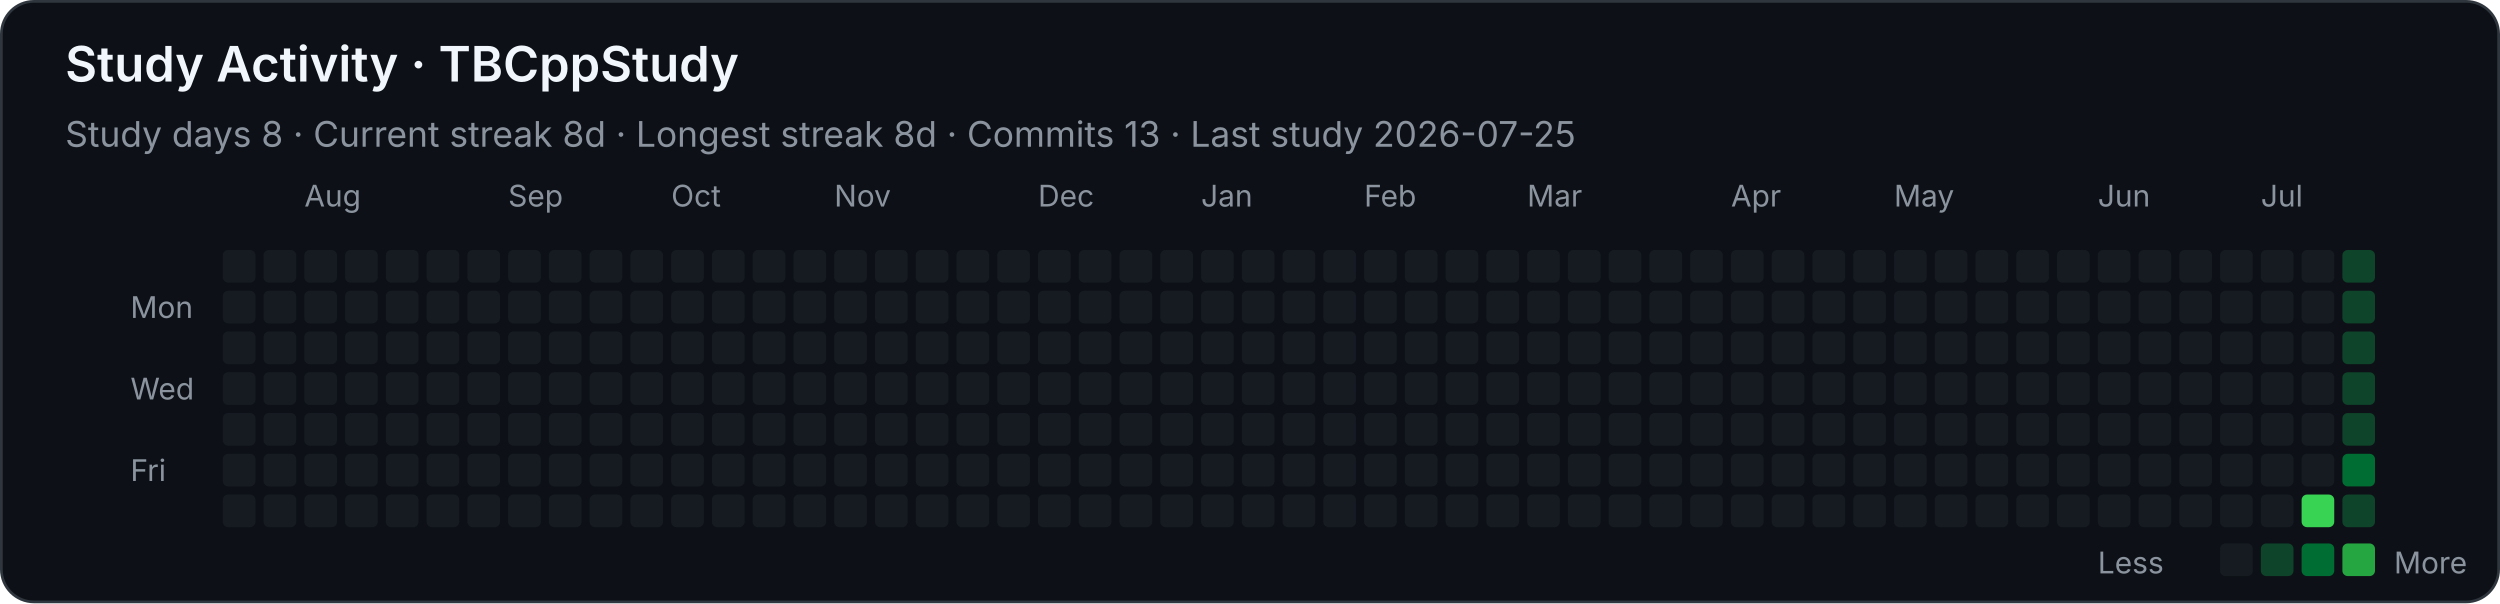
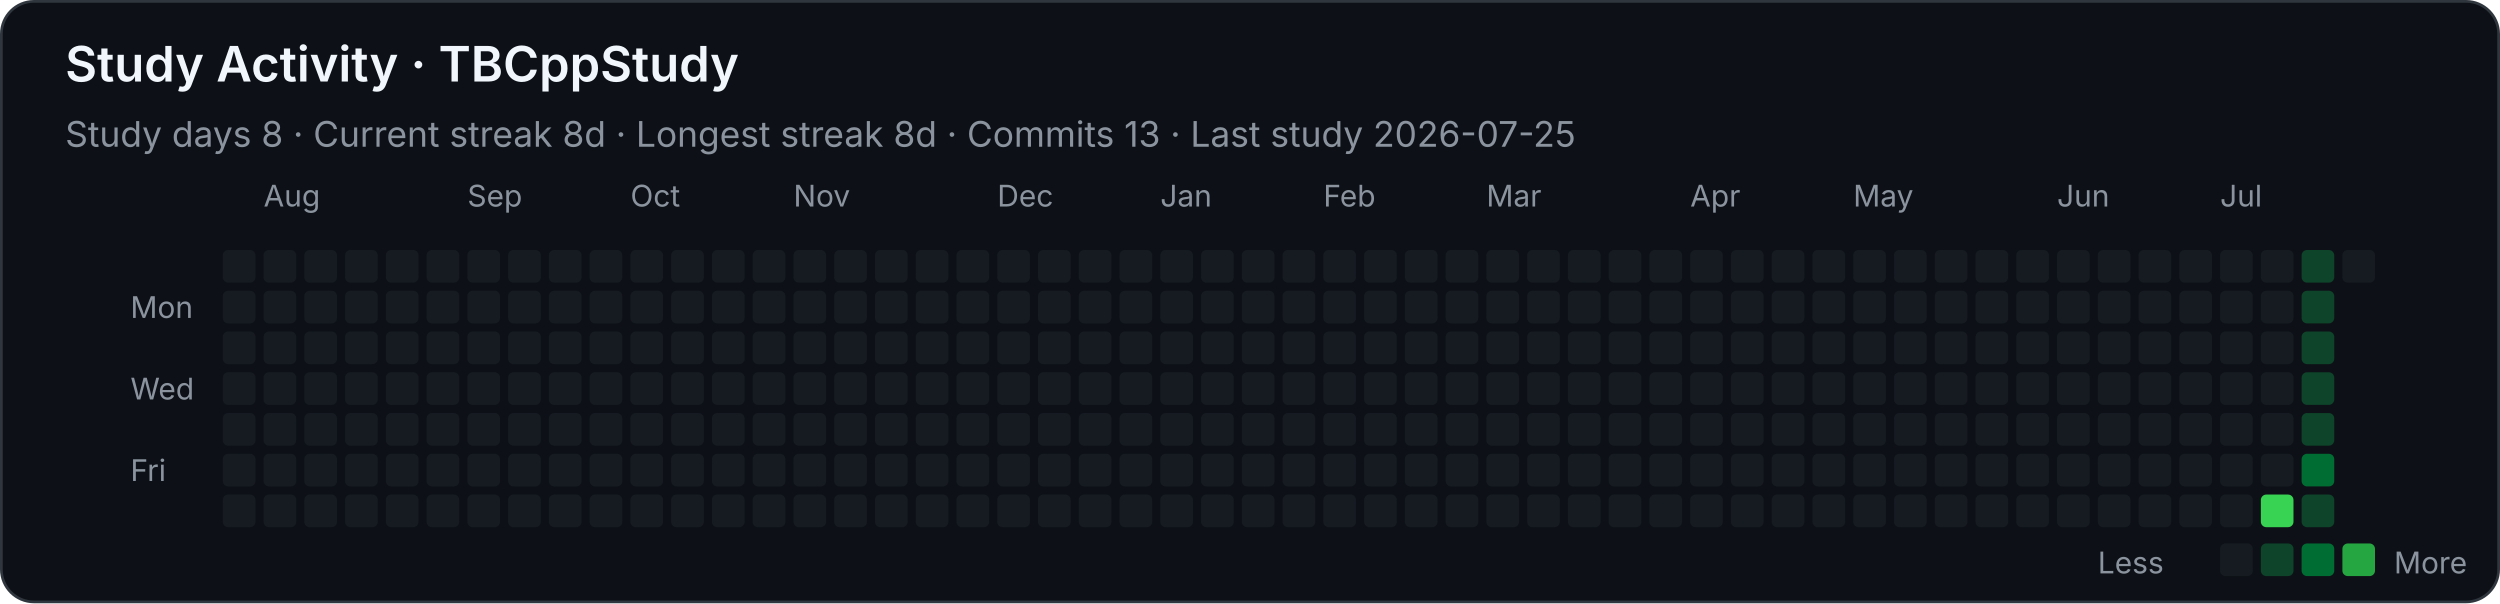
<svg xmlns="http://www.w3.org/2000/svg" width="920" height="222" viewBox="0 0 920 222" role="img" aria-labelledby="title desc">
  <style>
    .background { fill: #0d1117; stroke: #30363d; }
    text { font-family: -apple-system, BlinkMacSystemFont, "Segoe UI", sans-serif; fill: #f0f6fc; }
    .heading { font-size: 18px; font-weight: 600; }
    .stat { font-size: 13px; fill: #8b949e; }
    .month, .weekday, .legend { font-size: 11px; fill: #8b949e; }
    .level-0 { fill: #161b22; }
    .level-1 { fill: #0e4429; }
    .level-2 { fill: #006d32; }
    .level-3 { fill: #26a641; }
    .level-4 { fill: #39d353; }
  </style>
  <rect class="background" x="0.5" y="0.5" width="919" height="221" rx="12" />
  <text class="heading" x="24" y="30">Study Activity · TBCppStudy</text>
  <text class="stat" x="24" y="54">Study days 8  ·  Current streak 8d  ·  Longest streak 8d  ·  Commits 13  ·  Last study 2026-07-25</text>
-   <text class="month" x="112" y="76">Aug</text>
-   <text class="month" x="187" y="76">Sep</text>
-   <text class="month" x="247" y="76">Oct</text>
-   <text class="month" x="307" y="76">Nov</text>
-   <text class="month" x="382" y="76">Dec</text>
-   <text class="month" x="442" y="76">Jan</text>
-   <text class="month" x="502" y="76">Feb</text>
-   <text class="month" x="562" y="76">Mar</text>
-   <text class="month" x="637" y="76">Apr</text>
-   <text class="month" x="697" y="76">May</text>
-   <text class="month" x="772" y="76">Jun</text>
-   <text class="month" x="832" y="76">Jul</text>
+   <text class="month" x="97" y="76">Aug</text>
+   <text class="month" x="172" y="76">Sep</text>
+   <text class="month" x="232" y="76">Oct</text>
+   <text class="month" x="292" y="76">Nov</text>
+   <text class="month" x="367" y="76">Dec</text>
+   <text class="month" x="427" y="76">Jan</text>
+   <text class="month" x="487" y="76">Feb</text>
+   <text class="month" x="547" y="76">Mar</text>
+   <text class="month" x="622" y="76">Apr</text>
+   <text class="month" x="682" y="76">May</text>
+   <text class="month" x="757" y="76">Jun</text>
+   <text class="month" x="817" y="76">Jul</text>
  <text class="weekday" x="48" y="117">Mon</text>
  <text class="weekday" x="48" y="147">Wed</text>
  <text class="weekday" x="48" y="177">Fri</text>
  <rect class="level-0" x="82" y="92" width="12" height="12" rx="2" />
  <rect class="level-0" x="82" y="107" width="12" height="12" rx="2" />
  <rect class="level-0" x="82" y="122" width="12" height="12" rx="2" />
  <rect class="level-0" x="82" y="137" width="12" height="12" rx="2" />
  <rect class="level-0" x="82" y="152" width="12" height="12" rx="2" />
  <rect class="level-0" x="82" y="167" width="12" height="12" rx="2" />
  <rect class="level-0" x="82" y="182" width="12" height="12" rx="2" />
  <rect class="level-0" x="97" y="92" width="12" height="12" rx="2" />
  <rect class="level-0" x="97" y="107" width="12" height="12" rx="2" />
  <rect class="level-0" x="97" y="122" width="12" height="12" rx="2" />
  <rect class="level-0" x="97" y="137" width="12" height="12" rx="2" />
  <rect class="level-0" x="97" y="152" width="12" height="12" rx="2" />
  <rect class="level-0" x="97" y="167" width="12" height="12" rx="2" />
  <rect class="level-0" x="97" y="182" width="12" height="12" rx="2" />
  <rect class="level-0" x="112" y="92" width="12" height="12" rx="2" />
  <rect class="level-0" x="112" y="107" width="12" height="12" rx="2" />
  <rect class="level-0" x="112" y="122" width="12" height="12" rx="2" />
  <rect class="level-0" x="112" y="137" width="12" height="12" rx="2" />
  <rect class="level-0" x="112" y="152" width="12" height="12" rx="2" />
  <rect class="level-0" x="112" y="167" width="12" height="12" rx="2" />
  <rect class="level-0" x="112" y="182" width="12" height="12" rx="2" />
  <rect class="level-0" x="127" y="92" width="12" height="12" rx="2" />
  <rect class="level-0" x="127" y="107" width="12" height="12" rx="2" />
  <rect class="level-0" x="127" y="122" width="12" height="12" rx="2" />
  <rect class="level-0" x="127" y="137" width="12" height="12" rx="2" />
  <rect class="level-0" x="127" y="152" width="12" height="12" rx="2" />
  <rect class="level-0" x="127" y="167" width="12" height="12" rx="2" />
  <rect class="level-0" x="127" y="182" width="12" height="12" rx="2" />
  <rect class="level-0" x="142" y="92" width="12" height="12" rx="2" />
  <rect class="level-0" x="142" y="107" width="12" height="12" rx="2" />
  <rect class="level-0" x="142" y="122" width="12" height="12" rx="2" />
  <rect class="level-0" x="142" y="137" width="12" height="12" rx="2" />
  <rect class="level-0" x="142" y="152" width="12" height="12" rx="2" />
  <rect class="level-0" x="142" y="167" width="12" height="12" rx="2" />
  <rect class="level-0" x="142" y="182" width="12" height="12" rx="2" />
  <rect class="level-0" x="157" y="92" width="12" height="12" rx="2" />
  <rect class="level-0" x="157" y="107" width="12" height="12" rx="2" />
  <rect class="level-0" x="157" y="122" width="12" height="12" rx="2" />
  <rect class="level-0" x="157" y="137" width="12" height="12" rx="2" />
  <rect class="level-0" x="157" y="152" width="12" height="12" rx="2" />
  <rect class="level-0" x="157" y="167" width="12" height="12" rx="2" />
  <rect class="level-0" x="157" y="182" width="12" height="12" rx="2" />
  <rect class="level-0" x="172" y="92" width="12" height="12" rx="2" />
  <rect class="level-0" x="172" y="107" width="12" height="12" rx="2" />
  <rect class="level-0" x="172" y="122" width="12" height="12" rx="2" />
  <rect class="level-0" x="172" y="137" width="12" height="12" rx="2" />
  <rect class="level-0" x="172" y="152" width="12" height="12" rx="2" />
  <rect class="level-0" x="172" y="167" width="12" height="12" rx="2" />
  <rect class="level-0" x="172" y="182" width="12" height="12" rx="2" />
  <rect class="level-0" x="187" y="92" width="12" height="12" rx="2" />
  <rect class="level-0" x="187" y="107" width="12" height="12" rx="2" />
  <rect class="level-0" x="187" y="122" width="12" height="12" rx="2" />
  <rect class="level-0" x="187" y="137" width="12" height="12" rx="2" />
  <rect class="level-0" x="187" y="152" width="12" height="12" rx="2" />
  <rect class="level-0" x="187" y="167" width="12" height="12" rx="2" />
  <rect class="level-0" x="187" y="182" width="12" height="12" rx="2" />
  <rect class="level-0" x="202" y="92" width="12" height="12" rx="2" />
  <rect class="level-0" x="202" y="107" width="12" height="12" rx="2" />
  <rect class="level-0" x="202" y="122" width="12" height="12" rx="2" />
  <rect class="level-0" x="202" y="137" width="12" height="12" rx="2" />
  <rect class="level-0" x="202" y="152" width="12" height="12" rx="2" />
  <rect class="level-0" x="202" y="167" width="12" height="12" rx="2" />
  <rect class="level-0" x="202" y="182" width="12" height="12" rx="2" />
  <rect class="level-0" x="217" y="92" width="12" height="12" rx="2" />
  <rect class="level-0" x="217" y="107" width="12" height="12" rx="2" />
  <rect class="level-0" x="217" y="122" width="12" height="12" rx="2" />
  <rect class="level-0" x="217" y="137" width="12" height="12" rx="2" />
  <rect class="level-0" x="217" y="152" width="12" height="12" rx="2" />
  <rect class="level-0" x="217" y="167" width="12" height="12" rx="2" />
  <rect class="level-0" x="217" y="182" width="12" height="12" rx="2" />
  <rect class="level-0" x="232" y="92" width="12" height="12" rx="2" />
  <rect class="level-0" x="232" y="107" width="12" height="12" rx="2" />
  <rect class="level-0" x="232" y="122" width="12" height="12" rx="2" />
  <rect class="level-0" x="232" y="137" width="12" height="12" rx="2" />
  <rect class="level-0" x="232" y="152" width="12" height="12" rx="2" />
  <rect class="level-0" x="232" y="167" width="12" height="12" rx="2" />
  <rect class="level-0" x="232" y="182" width="12" height="12" rx="2" />
  <rect class="level-0" x="247" y="92" width="12" height="12" rx="2" />
  <rect class="level-0" x="247" y="107" width="12" height="12" rx="2" />
  <rect class="level-0" x="247" y="122" width="12" height="12" rx="2" />
  <rect class="level-0" x="247" y="137" width="12" height="12" rx="2" />
  <rect class="level-0" x="247" y="152" width="12" height="12" rx="2" />
  <rect class="level-0" x="247" y="167" width="12" height="12" rx="2" />
  <rect class="level-0" x="247" y="182" width="12" height="12" rx="2" />
  <rect class="level-0" x="262" y="92" width="12" height="12" rx="2" />
  <rect class="level-0" x="262" y="107" width="12" height="12" rx="2" />
  <rect class="level-0" x="262" y="122" width="12" height="12" rx="2" />
  <rect class="level-0" x="262" y="137" width="12" height="12" rx="2" />
  <rect class="level-0" x="262" y="152" width="12" height="12" rx="2" />
  <rect class="level-0" x="262" y="167" width="12" height="12" rx="2" />
  <rect class="level-0" x="262" y="182" width="12" height="12" rx="2" />
  <rect class="level-0" x="277" y="92" width="12" height="12" rx="2" />
  <rect class="level-0" x="277" y="107" width="12" height="12" rx="2" />
  <rect class="level-0" x="277" y="122" width="12" height="12" rx="2" />
  <rect class="level-0" x="277" y="137" width="12" height="12" rx="2" />
  <rect class="level-0" x="277" y="152" width="12" height="12" rx="2" />
  <rect class="level-0" x="277" y="167" width="12" height="12" rx="2" />
  <rect class="level-0" x="277" y="182" width="12" height="12" rx="2" />
  <rect class="level-0" x="292" y="92" width="12" height="12" rx="2" />
  <rect class="level-0" x="292" y="107" width="12" height="12" rx="2" />
  <rect class="level-0" x="292" y="122" width="12" height="12" rx="2" />
  <rect class="level-0" x="292" y="137" width="12" height="12" rx="2" />
  <rect class="level-0" x="292" y="152" width="12" height="12" rx="2" />
  <rect class="level-0" x="292" y="167" width="12" height="12" rx="2" />
  <rect class="level-0" x="292" y="182" width="12" height="12" rx="2" />
  <rect class="level-0" x="307" y="92" width="12" height="12" rx="2" />
  <rect class="level-0" x="307" y="107" width="12" height="12" rx="2" />
  <rect class="level-0" x="307" y="122" width="12" height="12" rx="2" />
  <rect class="level-0" x="307" y="137" width="12" height="12" rx="2" />
  <rect class="level-0" x="307" y="152" width="12" height="12" rx="2" />
  <rect class="level-0" x="307" y="167" width="12" height="12" rx="2" />
  <rect class="level-0" x="307" y="182" width="12" height="12" rx="2" />
  <rect class="level-0" x="322" y="92" width="12" height="12" rx="2" />
  <rect class="level-0" x="322" y="107" width="12" height="12" rx="2" />
  <rect class="level-0" x="322" y="122" width="12" height="12" rx="2" />
  <rect class="level-0" x="322" y="137" width="12" height="12" rx="2" />
  <rect class="level-0" x="322" y="152" width="12" height="12" rx="2" />
  <rect class="level-0" x="322" y="167" width="12" height="12" rx="2" />
  <rect class="level-0" x="322" y="182" width="12" height="12" rx="2" />
  <rect class="level-0" x="337" y="92" width="12" height="12" rx="2" />
  <rect class="level-0" x="337" y="107" width="12" height="12" rx="2" />
  <rect class="level-0" x="337" y="122" width="12" height="12" rx="2" />
  <rect class="level-0" x="337" y="137" width="12" height="12" rx="2" />
  <rect class="level-0" x="337" y="152" width="12" height="12" rx="2" />
  <rect class="level-0" x="337" y="167" width="12" height="12" rx="2" />
  <rect class="level-0" x="337" y="182" width="12" height="12" rx="2" />
  <rect class="level-0" x="352" y="92" width="12" height="12" rx="2" />
  <rect class="level-0" x="352" y="107" width="12" height="12" rx="2" />
  <rect class="level-0" x="352" y="122" width="12" height="12" rx="2" />
  <rect class="level-0" x="352" y="137" width="12" height="12" rx="2" />
  <rect class="level-0" x="352" y="152" width="12" height="12" rx="2" />
  <rect class="level-0" x="352" y="167" width="12" height="12" rx="2" />
  <rect class="level-0" x="352" y="182" width="12" height="12" rx="2" />
  <rect class="level-0" x="367" y="92" width="12" height="12" rx="2" />
  <rect class="level-0" x="367" y="107" width="12" height="12" rx="2" />
  <rect class="level-0" x="367" y="122" width="12" height="12" rx="2" />
  <rect class="level-0" x="367" y="137" width="12" height="12" rx="2" />
  <rect class="level-0" x="367" y="152" width="12" height="12" rx="2" />
  <rect class="level-0" x="367" y="167" width="12" height="12" rx="2" />
  <rect class="level-0" x="367" y="182" width="12" height="12" rx="2" />
  <rect class="level-0" x="382" y="92" width="12" height="12" rx="2" />
  <rect class="level-0" x="382" y="107" width="12" height="12" rx="2" />
  <rect class="level-0" x="382" y="122" width="12" height="12" rx="2" />
  <rect class="level-0" x="382" y="137" width="12" height="12" rx="2" />
  <rect class="level-0" x="382" y="152" width="12" height="12" rx="2" />
  <rect class="level-0" x="382" y="167" width="12" height="12" rx="2" />
  <rect class="level-0" x="382" y="182" width="12" height="12" rx="2" />
  <rect class="level-0" x="397" y="92" width="12" height="12" rx="2" />
  <rect class="level-0" x="397" y="107" width="12" height="12" rx="2" />
  <rect class="level-0" x="397" y="122" width="12" height="12" rx="2" />
  <rect class="level-0" x="397" y="137" width="12" height="12" rx="2" />
  <rect class="level-0" x="397" y="152" width="12" height="12" rx="2" />
  <rect class="level-0" x="397" y="167" width="12" height="12" rx="2" />
  <rect class="level-0" x="397" y="182" width="12" height="12" rx="2" />
  <rect class="level-0" x="412" y="92" width="12" height="12" rx="2" />
  <rect class="level-0" x="412" y="107" width="12" height="12" rx="2" />
  <rect class="level-0" x="412" y="122" width="12" height="12" rx="2" />
  <rect class="level-0" x="412" y="137" width="12" height="12" rx="2" />
  <rect class="level-0" x="412" y="152" width="12" height="12" rx="2" />
  <rect class="level-0" x="412" y="167" width="12" height="12" rx="2" />
  <rect class="level-0" x="412" y="182" width="12" height="12" rx="2" />
  <rect class="level-0" x="427" y="92" width="12" height="12" rx="2" />
  <rect class="level-0" x="427" y="107" width="12" height="12" rx="2" />
  <rect class="level-0" x="427" y="122" width="12" height="12" rx="2" />
  <rect class="level-0" x="427" y="137" width="12" height="12" rx="2" />
  <rect class="level-0" x="427" y="152" width="12" height="12" rx="2" />
  <rect class="level-0" x="427" y="167" width="12" height="12" rx="2" />
  <rect class="level-0" x="427" y="182" width="12" height="12" rx="2" />
  <rect class="level-0" x="442" y="92" width="12" height="12" rx="2" />
  <rect class="level-0" x="442" y="107" width="12" height="12" rx="2" />
  <rect class="level-0" x="442" y="122" width="12" height="12" rx="2" />
  <rect class="level-0" x="442" y="137" width="12" height="12" rx="2" />
  <rect class="level-0" x="442" y="152" width="12" height="12" rx="2" />
  <rect class="level-0" x="442" y="167" width="12" height="12" rx="2" />
  <rect class="level-0" x="442" y="182" width="12" height="12" rx="2" />
  <rect class="level-0" x="457" y="92" width="12" height="12" rx="2" />
  <rect class="level-0" x="457" y="107" width="12" height="12" rx="2" />
  <rect class="level-0" x="457" y="122" width="12" height="12" rx="2" />
  <rect class="level-0" x="457" y="137" width="12" height="12" rx="2" />
  <rect class="level-0" x="457" y="152" width="12" height="12" rx="2" />
  <rect class="level-0" x="457" y="167" width="12" height="12" rx="2" />
  <rect class="level-0" x="457" y="182" width="12" height="12" rx="2" />
  <rect class="level-0" x="472" y="92" width="12" height="12" rx="2" />
  <rect class="level-0" x="472" y="107" width="12" height="12" rx="2" />
  <rect class="level-0" x="472" y="122" width="12" height="12" rx="2" />
  <rect class="level-0" x="472" y="137" width="12" height="12" rx="2" />
  <rect class="level-0" x="472" y="152" width="12" height="12" rx="2" />
  <rect class="level-0" x="472" y="167" width="12" height="12" rx="2" />
  <rect class="level-0" x="472" y="182" width="12" height="12" rx="2" />
  <rect class="level-0" x="487" y="92" width="12" height="12" rx="2" />
  <rect class="level-0" x="487" y="107" width="12" height="12" rx="2" />
  <rect class="level-0" x="487" y="122" width="12" height="12" rx="2" />
  <rect class="level-0" x="487" y="137" width="12" height="12" rx="2" />
  <rect class="level-0" x="487" y="152" width="12" height="12" rx="2" />
  <rect class="level-0" x="487" y="167" width="12" height="12" rx="2" />
  <rect class="level-0" x="487" y="182" width="12" height="12" rx="2" />
  <rect class="level-0" x="502" y="92" width="12" height="12" rx="2" />
  <rect class="level-0" x="502" y="107" width="12" height="12" rx="2" />
  <rect class="level-0" x="502" y="122" width="12" height="12" rx="2" />
  <rect class="level-0" x="502" y="137" width="12" height="12" rx="2" />
  <rect class="level-0" x="502" y="152" width="12" height="12" rx="2" />
  <rect class="level-0" x="502" y="167" width="12" height="12" rx="2" />
  <rect class="level-0" x="502" y="182" width="12" height="12" rx="2" />
  <rect class="level-0" x="517" y="92" width="12" height="12" rx="2" />
  <rect class="level-0" x="517" y="107" width="12" height="12" rx="2" />
  <rect class="level-0" x="517" y="122" width="12" height="12" rx="2" />
  <rect class="level-0" x="517" y="137" width="12" height="12" rx="2" />
  <rect class="level-0" x="517" y="152" width="12" height="12" rx="2" />
  <rect class="level-0" x="517" y="167" width="12" height="12" rx="2" />
  <rect class="level-0" x="517" y="182" width="12" height="12" rx="2" />
  <rect class="level-0" x="532" y="92" width="12" height="12" rx="2" />
  <rect class="level-0" x="532" y="107" width="12" height="12" rx="2" />
  <rect class="level-0" x="532" y="122" width="12" height="12" rx="2" />
  <rect class="level-0" x="532" y="137" width="12" height="12" rx="2" />
  <rect class="level-0" x="532" y="152" width="12" height="12" rx="2" />
  <rect class="level-0" x="532" y="167" width="12" height="12" rx="2" />
  <rect class="level-0" x="532" y="182" width="12" height="12" rx="2" />
  <rect class="level-0" x="547" y="92" width="12" height="12" rx="2" />
  <rect class="level-0" x="547" y="107" width="12" height="12" rx="2" />
  <rect class="level-0" x="547" y="122" width="12" height="12" rx="2" />
  <rect class="level-0" x="547" y="137" width="12" height="12" rx="2" />
  <rect class="level-0" x="547" y="152" width="12" height="12" rx="2" />
  <rect class="level-0" x="547" y="167" width="12" height="12" rx="2" />
  <rect class="level-0" x="547" y="182" width="12" height="12" rx="2" />
  <rect class="level-0" x="562" y="92" width="12" height="12" rx="2" />
  <rect class="level-0" x="562" y="107" width="12" height="12" rx="2" />
  <rect class="level-0" x="562" y="122" width="12" height="12" rx="2" />
  <rect class="level-0" x="562" y="137" width="12" height="12" rx="2" />
  <rect class="level-0" x="562" y="152" width="12" height="12" rx="2" />
  <rect class="level-0" x="562" y="167" width="12" height="12" rx="2" />
  <rect class="level-0" x="562" y="182" width="12" height="12" rx="2" />
  <rect class="level-0" x="577" y="92" width="12" height="12" rx="2" />
  <rect class="level-0" x="577" y="107" width="12" height="12" rx="2" />
  <rect class="level-0" x="577" y="122" width="12" height="12" rx="2" />
  <rect class="level-0" x="577" y="137" width="12" height="12" rx="2" />
  <rect class="level-0" x="577" y="152" width="12" height="12" rx="2" />
  <rect class="level-0" x="577" y="167" width="12" height="12" rx="2" />
  <rect class="level-0" x="577" y="182" width="12" height="12" rx="2" />
  <rect class="level-0" x="592" y="92" width="12" height="12" rx="2" />
  <rect class="level-0" x="592" y="107" width="12" height="12" rx="2" />
  <rect class="level-0" x="592" y="122" width="12" height="12" rx="2" />
  <rect class="level-0" x="592" y="137" width="12" height="12" rx="2" />
  <rect class="level-0" x="592" y="152" width="12" height="12" rx="2" />
  <rect class="level-0" x="592" y="167" width="12" height="12" rx="2" />
  <rect class="level-0" x="592" y="182" width="12" height="12" rx="2" />
  <rect class="level-0" x="607" y="92" width="12" height="12" rx="2" />
  <rect class="level-0" x="607" y="107" width="12" height="12" rx="2" />
  <rect class="level-0" x="607" y="122" width="12" height="12" rx="2" />
  <rect class="level-0" x="607" y="137" width="12" height="12" rx="2" />
  <rect class="level-0" x="607" y="152" width="12" height="12" rx="2" />
  <rect class="level-0" x="607" y="167" width="12" height="12" rx="2" />
  <rect class="level-0" x="607" y="182" width="12" height="12" rx="2" />
  <rect class="level-0" x="622" y="92" width="12" height="12" rx="2" />
  <rect class="level-0" x="622" y="107" width="12" height="12" rx="2" />
  <rect class="level-0" x="622" y="122" width="12" height="12" rx="2" />
  <rect class="level-0" x="622" y="137" width="12" height="12" rx="2" />
  <rect class="level-0" x="622" y="152" width="12" height="12" rx="2" />
  <rect class="level-0" x="622" y="167" width="12" height="12" rx="2" />
  <rect class="level-0" x="622" y="182" width="12" height="12" rx="2" />
  <rect class="level-0" x="637" y="92" width="12" height="12" rx="2" />
  <rect class="level-0" x="637" y="107" width="12" height="12" rx="2" />
  <rect class="level-0" x="637" y="122" width="12" height="12" rx="2" />
  <rect class="level-0" x="637" y="137" width="12" height="12" rx="2" />
  <rect class="level-0" x="637" y="152" width="12" height="12" rx="2" />
  <rect class="level-0" x="637" y="167" width="12" height="12" rx="2" />
  <rect class="level-0" x="637" y="182" width="12" height="12" rx="2" />
  <rect class="level-0" x="652" y="92" width="12" height="12" rx="2" />
  <rect class="level-0" x="652" y="107" width="12" height="12" rx="2" />
  <rect class="level-0" x="652" y="122" width="12" height="12" rx="2" />
  <rect class="level-0" x="652" y="137" width="12" height="12" rx="2" />
  <rect class="level-0" x="652" y="152" width="12" height="12" rx="2" />
  <rect class="level-0" x="652" y="167" width="12" height="12" rx="2" />
  <rect class="level-0" x="652" y="182" width="12" height="12" rx="2" />
  <rect class="level-0" x="667" y="92" width="12" height="12" rx="2" />
  <rect class="level-0" x="667" y="107" width="12" height="12" rx="2" />
  <rect class="level-0" x="667" y="122" width="12" height="12" rx="2" />
  <rect class="level-0" x="667" y="137" width="12" height="12" rx="2" />
  <rect class="level-0" x="667" y="152" width="12" height="12" rx="2" />
  <rect class="level-0" x="667" y="167" width="12" height="12" rx="2" />
  <rect class="level-0" x="667" y="182" width="12" height="12" rx="2" />
  <rect class="level-0" x="682" y="92" width="12" height="12" rx="2" />
  <rect class="level-0" x="682" y="107" width="12" height="12" rx="2" />
  <rect class="level-0" x="682" y="122" width="12" height="12" rx="2" />
  <rect class="level-0" x="682" y="137" width="12" height="12" rx="2" />
  <rect class="level-0" x="682" y="152" width="12" height="12" rx="2" />
  <rect class="level-0" x="682" y="167" width="12" height="12" rx="2" />
  <rect class="level-0" x="682" y="182" width="12" height="12" rx="2" />
  <rect class="level-0" x="697" y="92" width="12" height="12" rx="2" />
  <rect class="level-0" x="697" y="107" width="12" height="12" rx="2" />
  <rect class="level-0" x="697" y="122" width="12" height="12" rx="2" />
  <rect class="level-0" x="697" y="137" width="12" height="12" rx="2" />
  <rect class="level-0" x="697" y="152" width="12" height="12" rx="2" />
  <rect class="level-0" x="697" y="167" width="12" height="12" rx="2" />
  <rect class="level-0" x="697" y="182" width="12" height="12" rx="2" />
  <rect class="level-0" x="712" y="92" width="12" height="12" rx="2" />
  <rect class="level-0" x="712" y="107" width="12" height="12" rx="2" />
  <rect class="level-0" x="712" y="122" width="12" height="12" rx="2" />
  <rect class="level-0" x="712" y="137" width="12" height="12" rx="2" />
  <rect class="level-0" x="712" y="152" width="12" height="12" rx="2" />
  <rect class="level-0" x="712" y="167" width="12" height="12" rx="2" />
  <rect class="level-0" x="712" y="182" width="12" height="12" rx="2" />
  <rect class="level-0" x="727" y="92" width="12" height="12" rx="2" />
  <rect class="level-0" x="727" y="107" width="12" height="12" rx="2" />
  <rect class="level-0" x="727" y="122" width="12" height="12" rx="2" />
  <rect class="level-0" x="727" y="137" width="12" height="12" rx="2" />
  <rect class="level-0" x="727" y="152" width="12" height="12" rx="2" />
  <rect class="level-0" x="727" y="167" width="12" height="12" rx="2" />
  <rect class="level-0" x="727" y="182" width="12" height="12" rx="2" />
  <rect class="level-0" x="742" y="92" width="12" height="12" rx="2" />
  <rect class="level-0" x="742" y="107" width="12" height="12" rx="2" />
  <rect class="level-0" x="742" y="122" width="12" height="12" rx="2" />
  <rect class="level-0" x="742" y="137" width="12" height="12" rx="2" />
  <rect class="level-0" x="742" y="152" width="12" height="12" rx="2" />
  <rect class="level-0" x="742" y="167" width="12" height="12" rx="2" />
  <rect class="level-0" x="742" y="182" width="12" height="12" rx="2" />
  <rect class="level-0" x="757" y="92" width="12" height="12" rx="2" />
  <rect class="level-0" x="757" y="107" width="12" height="12" rx="2" />
  <rect class="level-0" x="757" y="122" width="12" height="12" rx="2" />
  <rect class="level-0" x="757" y="137" width="12" height="12" rx="2" />
  <rect class="level-0" x="757" y="152" width="12" height="12" rx="2" />
  <rect class="level-0" x="757" y="167" width="12" height="12" rx="2" />
  <rect class="level-0" x="757" y="182" width="12" height="12" rx="2" />
  <rect class="level-0" x="772" y="92" width="12" height="12" rx="2" />
  <rect class="level-0" x="772" y="107" width="12" height="12" rx="2" />
  <rect class="level-0" x="772" y="122" width="12" height="12" rx="2" />
  <rect class="level-0" x="772" y="137" width="12" height="12" rx="2" />
  <rect class="level-0" x="772" y="152" width="12" height="12" rx="2" />
  <rect class="level-0" x="772" y="167" width="12" height="12" rx="2" />
  <rect class="level-0" x="772" y="182" width="12" height="12" rx="2" />
  <rect class="level-0" x="787" y="92" width="12" height="12" rx="2" />
  <rect class="level-0" x="787" y="107" width="12" height="12" rx="2" />
  <rect class="level-0" x="787" y="122" width="12" height="12" rx="2" />
  <rect class="level-0" x="787" y="137" width="12" height="12" rx="2" />
  <rect class="level-0" x="787" y="152" width="12" height="12" rx="2" />
  <rect class="level-0" x="787" y="167" width="12" height="12" rx="2" />
  <rect class="level-0" x="787" y="182" width="12" height="12" rx="2" />
  <rect class="level-0" x="802" y="92" width="12" height="12" rx="2" />
  <rect class="level-0" x="802" y="107" width="12" height="12" rx="2" />
  <rect class="level-0" x="802" y="122" width="12" height="12" rx="2" />
  <rect class="level-0" x="802" y="137" width="12" height="12" rx="2" />
  <rect class="level-0" x="802" y="152" width="12" height="12" rx="2" />
  <rect class="level-0" x="802" y="167" width="12" height="12" rx="2" />
  <rect class="level-0" x="802" y="182" width="12" height="12" rx="2" />
  <rect class="level-0" x="817" y="92" width="12" height="12" rx="2" />
  <rect class="level-0" x="817" y="107" width="12" height="12" rx="2" />
  <rect class="level-0" x="817" y="122" width="12" height="12" rx="2" />
  <rect class="level-0" x="817" y="137" width="12" height="12" rx="2" />
  <rect class="level-0" x="817" y="152" width="12" height="12" rx="2" />
  <rect class="level-0" x="817" y="167" width="12" height="12" rx="2" />
  <rect class="level-0" x="817" y="182" width="12" height="12" rx="2" />
  <rect class="level-0" x="832" y="92" width="12" height="12" rx="2" />
  <rect class="level-0" x="832" y="107" width="12" height="12" rx="2" />
  <rect class="level-0" x="832" y="122" width="12" height="12" rx="2" />
  <rect class="level-0" x="832" y="137" width="12" height="12" rx="2" />
  <rect class="level-0" x="832" y="152" width="12" height="12" rx="2" />
  <rect class="level-0" x="832" y="167" width="12" height="12" rx="2" />
-   <rect class="level-0" x="832" y="182" width="12" height="12" rx="2" />
-   <rect class="level-0" x="847" y="92" width="12" height="12" rx="2" />
-   <rect class="level-0" x="847" y="107" width="12" height="12" rx="2" />
-   <rect class="level-0" x="847" y="122" width="12" height="12" rx="2" />
-   <rect class="level-0" x="847" y="137" width="12" height="12" rx="2" />
-   <rect class="level-0" x="847" y="152" width="12" height="12" rx="2" />
-   <rect class="level-0" x="847" y="167" width="12" height="12" rx="2" />
-   <rect class="level-4" x="847" y="182" width="12" height="12" rx="2" />
-   <rect class="level-1" x="862" y="92" width="12" height="12" rx="2" />
-   <rect class="level-1" x="862" y="107" width="12" height="12" rx="2" />
-   <rect class="level-1" x="862" y="122" width="12" height="12" rx="2" />
-   <rect class="level-1" x="862" y="137" width="12" height="12" rx="2" />
-   <rect class="level-1" x="862" y="152" width="12" height="12" rx="2" />
-   <rect class="level-2" x="862" y="167" width="12" height="12" rx="2" />
-   <rect class="level-1" x="862" y="182" width="12" height="12" rx="2" />
+   <rect class="level-4" x="832" y="182" width="12" height="12" rx="2" />
+   <rect class="level-1" x="847" y="92" width="12" height="12" rx="2" />
+   <rect class="level-1" x="847" y="107" width="12" height="12" rx="2" />
+   <rect class="level-1" x="847" y="122" width="12" height="12" rx="2" />
+   <rect class="level-1" x="847" y="137" width="12" height="12" rx="2" />
+   <rect class="level-1" x="847" y="152" width="12" height="12" rx="2" />
+   <rect class="level-2" x="847" y="167" width="12" height="12" rx="2" />
+   <rect class="level-1" x="847" y="182" width="12" height="12" rx="2" />
+   <rect class="level-0" x="862" y="92" width="12" height="12" rx="2" />
  <text class="legend" x="772" y="211">Less</text>
  <rect class="level-0" x="817" y="200" width="12" height="12" rx="2" />
  <rect class="level-1" x="832" y="200" width="12" height="12" rx="2" />
  <rect class="level-2" x="847" y="200" width="12" height="12" rx="2" />
  <rect class="level-3" x="862" y="200" width="12" height="12" rx="2" />
  <text class="legend" x="881" y="211">More</text>
</svg>
